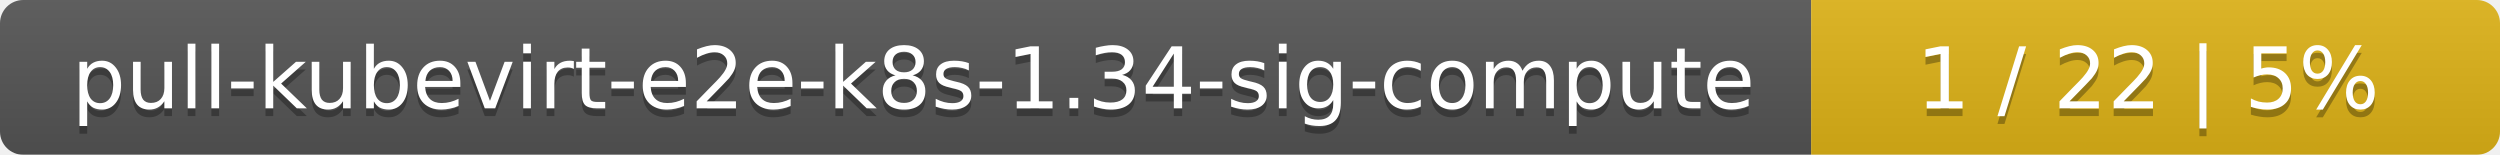
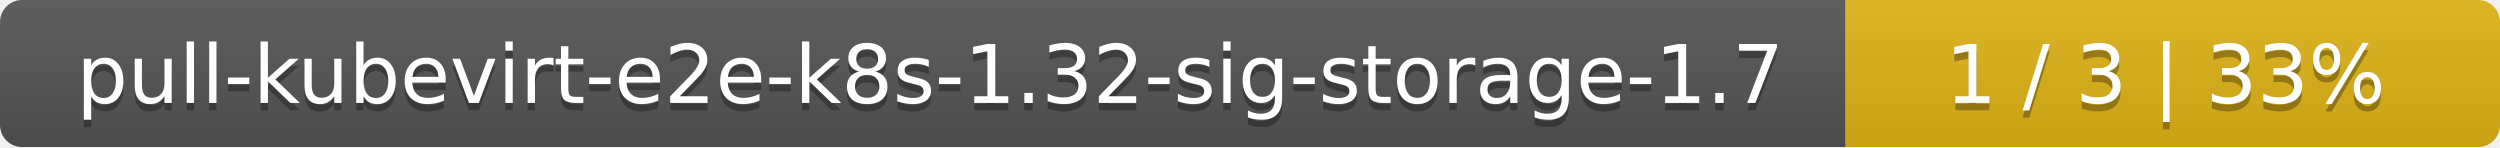
- <svg xmlns="http://www.w3.org/2000/svg" width="323" height="20">
+ <svg xmlns="http://www.w3.org/2000/svg" width="340" height="20">
  <linearGradient id="smooth" x2="0" y2="100%">
    <stop offset="0" stop-color="#bbb" stop-opacity=".1" />
    <stop offset="1" stop-opacity=".1" />
  </linearGradient>
  <mask id="round">
-     <rect width="323" height="20" rx="3" fill="#fff" />
+     <rect width="340" height="20" rx="3" fill="#fff" />
  </mask>
  <g mask="url(#round)">
-     <rect width="234" height="20" fill="#555" />
-     <rect x="234" width="89" height="20" fill="#dfb317" />
-     <rect width="323" height="20" fill="url(#smooth)" />
+     <rect width="251" height="20" fill="#555" />
+     <rect x="251" width="89" height="20" fill="#dfb317" />
+     <rect width="340" height="20" fill="url(#smooth)" />
  </g>
  <g fill="#fff" text-anchor="middle" font-family="DejaVu Sans,Verdana,Geneva,sans-serif" font-size="11">
-     <text x="118" y="15" fill="#010101" fill-opacity=".3">pull-kubevirt-e2e-k8s-1.34-sig-compute</text>
-     <text x="118" y="14">pull-kubevirt-e2e-k8s-1.34-sig-compute</text>
-     <text x="277.5" y="15" fill="#010101" fill-opacity=".3">1 / 22    |    5%</text>
-     <text x="277.5" y="14">1 / 22    |    5%</text>
+     <text x="126.5" y="15" fill="#010101" fill-opacity=".3">pull-kubevirt-e2e-k8s-1.32-sig-storage-1.7</text>
+     <text x="126.5" y="14">pull-kubevirt-e2e-k8s-1.32-sig-storage-1.7</text>
+     <text x="294.5" y="15" fill="#010101" fill-opacity=".3">1 / 3    |    33%</text>
+     <text x="294.5" y="14">1 / 3    |    33%</text>
  </g>
</svg>
